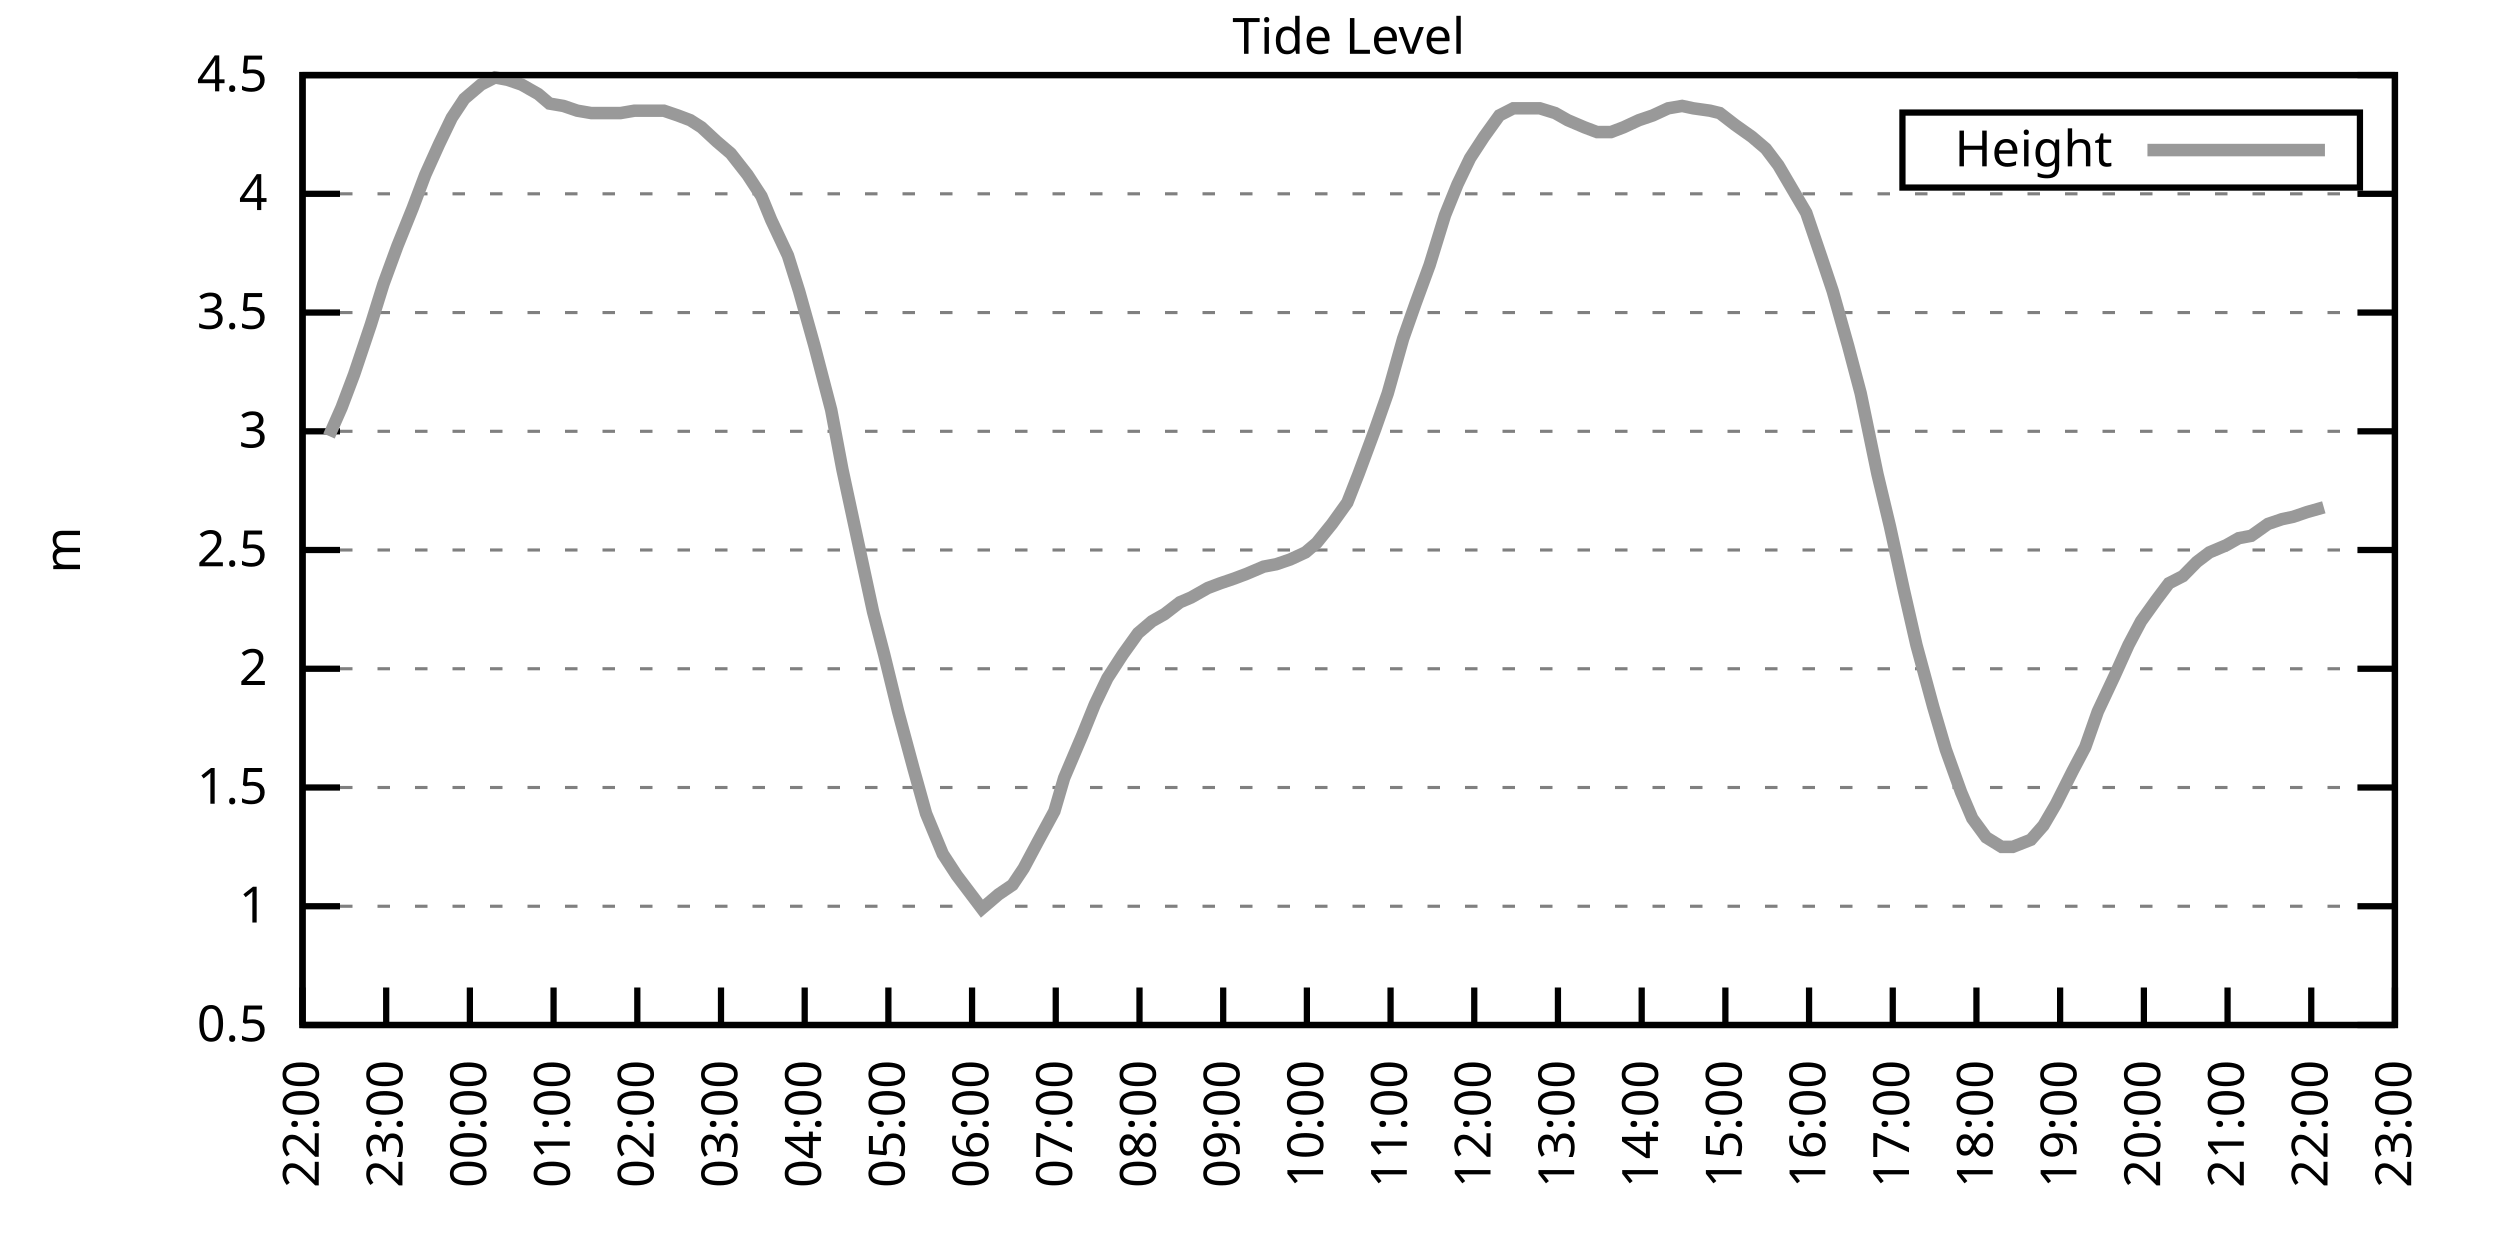
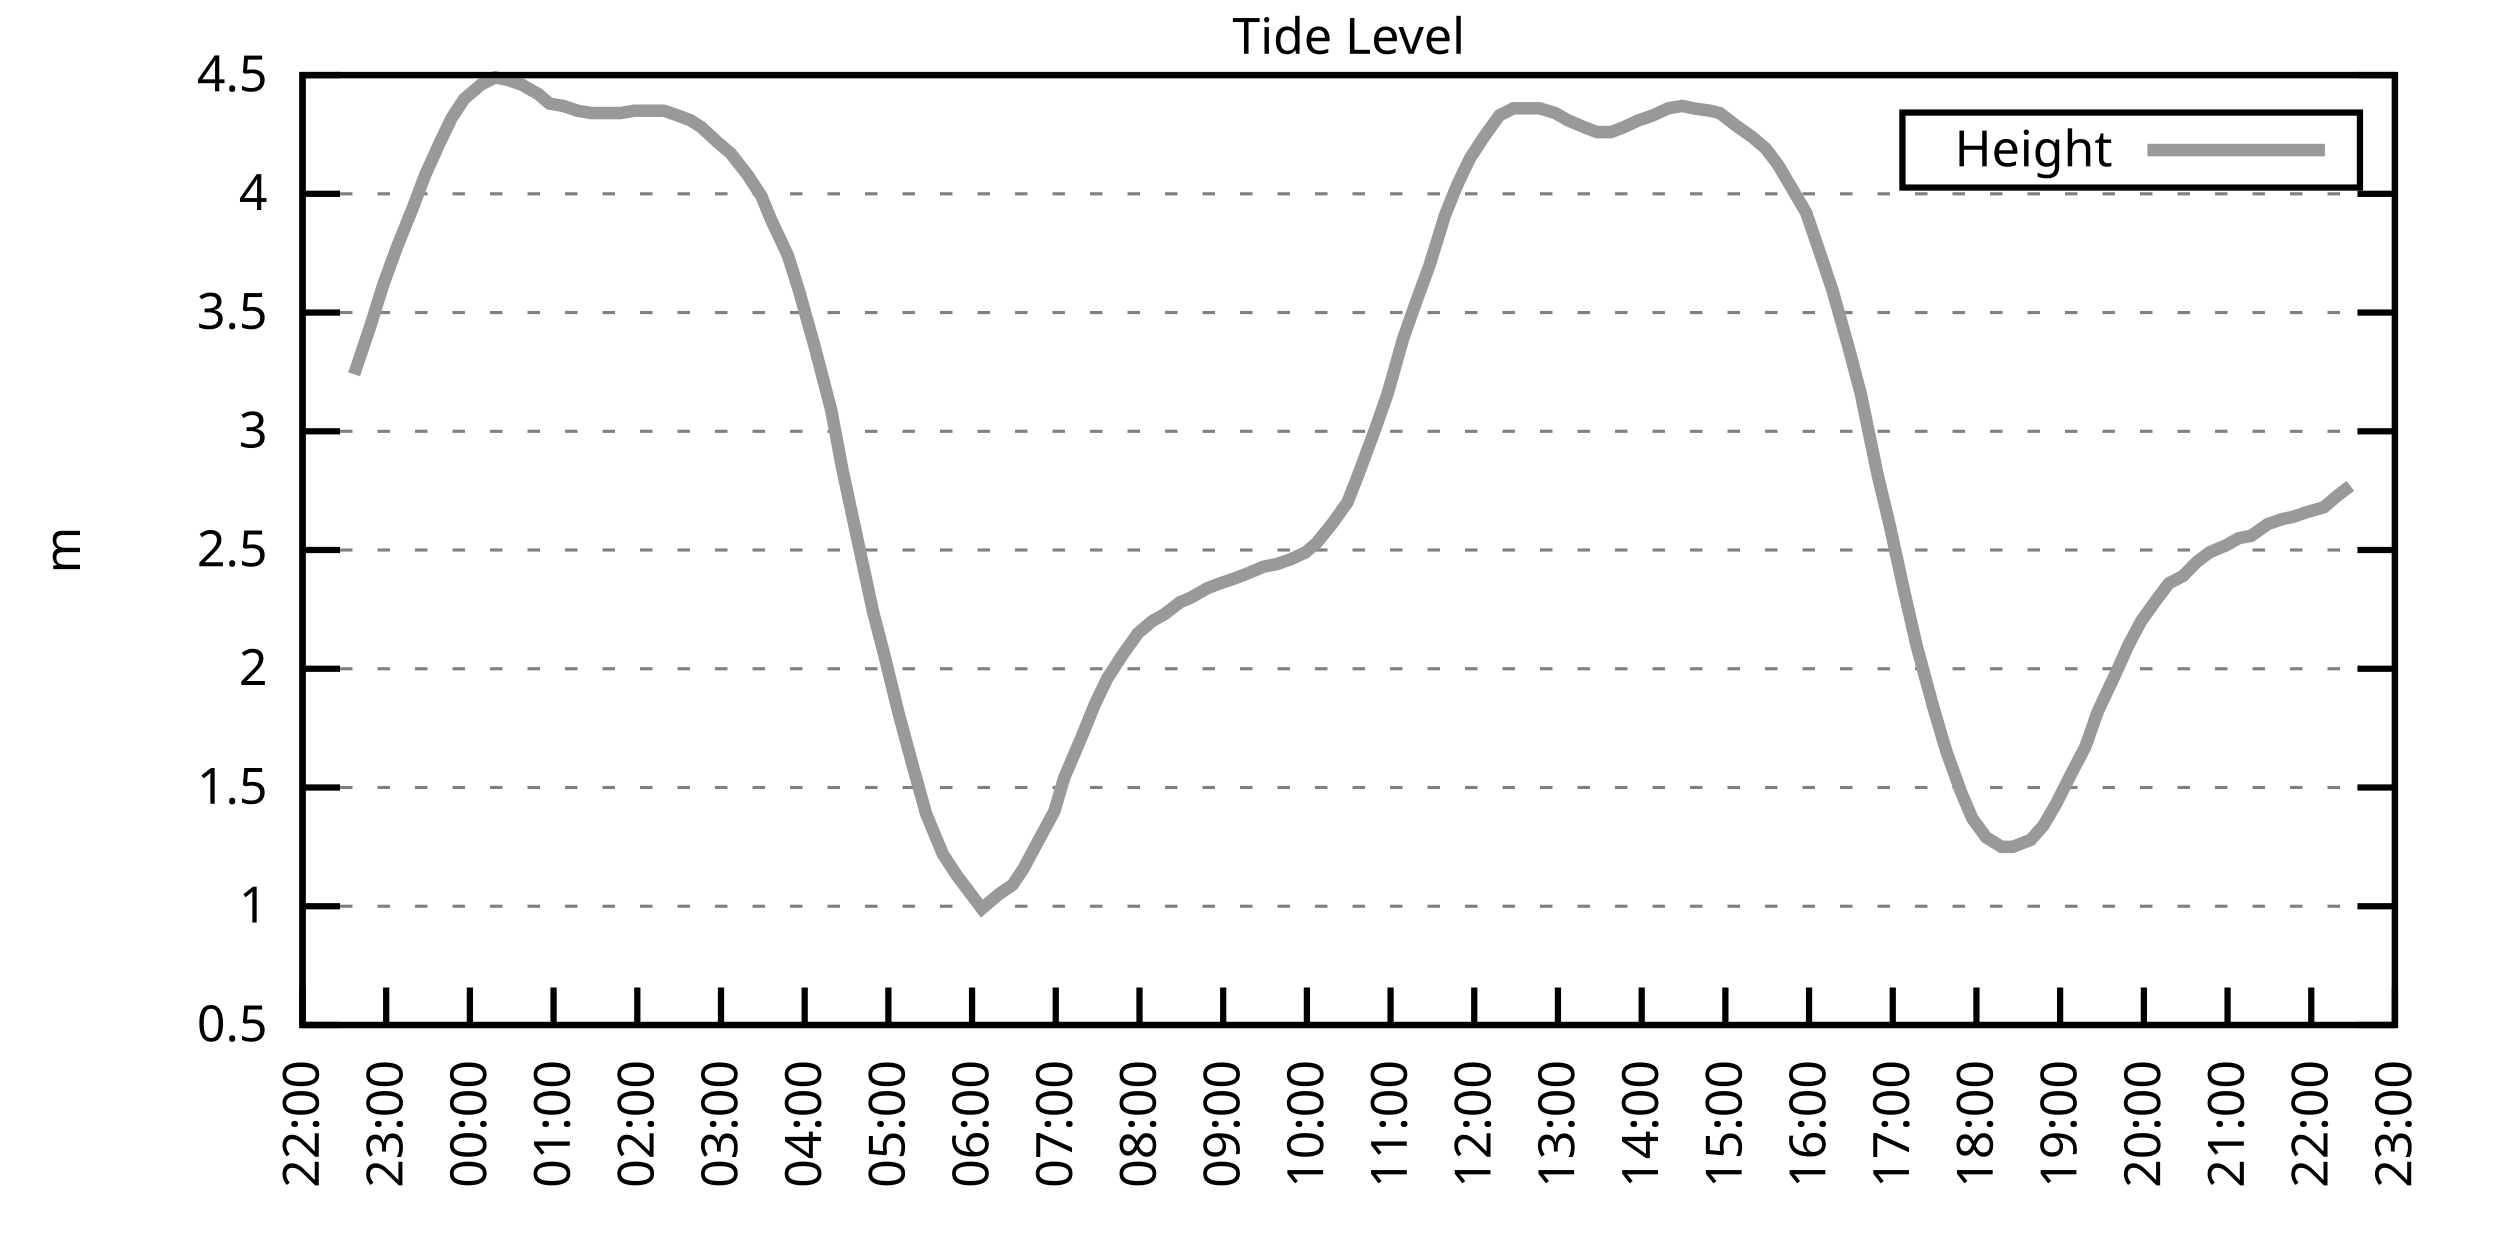
<svg xmlns="http://www.w3.org/2000/svg" xmlns:xlink="http://www.w3.org/1999/xlink" width="400" height="200" viewBox="0 0 400 200">
  <g id="gnuplot_canvas">
    <rect x="0" y="0" width="400" height="200" fill="none" />
    <defs>
      <circle id="gpDot" r="0.5" stroke-width="0.5" stroke="currentColor" />
      <path id="gpPt0" stroke-width="0.333" stroke="currentColor" d="M-1,0 h2 M0,-1 v2" />
      <path id="gpPt1" stroke-width="0.333" stroke="currentColor" d="M-1,-1 L1,1 M1,-1 L-1,1" />
      <path id="gpPt2" stroke-width="0.333" stroke="currentColor" d="M-1,0 L1,0 M0,-1 L0,1 M-1,-1 L1,1 M-1,1 L1,-1" />
      <rect id="gpPt3" stroke-width="0.333" stroke="currentColor" x="-1" y="-1" width="2" height="2" />
      <rect id="gpPt4" stroke-width="0.333" stroke="currentColor" fill="currentColor" x="-1" y="-1" width="2" height="2" />
      <circle id="gpPt5" stroke-width="0.333" stroke="currentColor" cx="0" cy="0" r="1" />
      <use xlink:href="#gpPt5" id="gpPt6" fill="currentColor" stroke="none" />
      <path id="gpPt7" stroke-width="0.333" stroke="currentColor" d="M0,-1.33 L-1.33,0.67 L1.33,0.67 z" />
      <use xlink:href="#gpPt7" id="gpPt8" fill="currentColor" stroke="none" />
      <use xlink:href="#gpPt7" id="gpPt9" stroke="currentColor" transform="rotate(180)" />
      <use xlink:href="#gpPt9" id="gpPt10" fill="currentColor" stroke="none" />
      <use xlink:href="#gpPt3" id="gpPt11" stroke="currentColor" transform="rotate(45)" />
      <use xlink:href="#gpPt11" id="gpPt12" fill="currentColor" stroke="none" />
      <path id="gpPt13" stroke-width="0.333" stroke="currentColor" d="M0,1.330 L1.265,0.411 L0.782,-1.067 L-0.782,-1.076 L-1.265,0.411 z" />
      <use xlink:href="#gpPt13" id="gpPt14" fill="currentColor" stroke="none" />
      <filter id="textbox" filterUnits="objectBoundingBox" x="0" y="0" height="1" width="1">
        <feFlood flood-color="white" flood-opacity="1" result="bgnd" />
        <feComposite in="SourceGraphic" in2="bgnd" operator="atop" />
      </filter>
      <filter id="greybox" filterUnits="objectBoundingBox" x="0" y="0" height="1" width="1">
        <feFlood flood-color="lightgrey" flood-opacity="1" result="grey" />
        <feComposite in="SourceGraphic" in2="grey" operator="atop" />
      </filter>
    </defs>
    <g fill="none" color="white" stroke="currentColor" stroke-width="1.00" stroke-linecap="butt" stroke-linejoin="miter">
</g>
    <g fill="none" color="black" stroke="currentColor" stroke-width="1.00" stroke-linecap="butt" stroke-linejoin="miter">
      <g stroke="none" shape-rendering="crispEdges">
        <polygon fill="rgb(255, 255, 255)" points="48.40,164.00 383.18,164.00 383.18,12.02 48.40,12.02 " />
      </g>
    </g>
    <g fill="none" color="black" stroke="currentColor" stroke-width="1.00" stroke-linecap="butt" stroke-linejoin="miter">
</g>
    <g fill="none" color="black" stroke="black" stroke-width="0.50" stroke-linecap="butt" stroke-linejoin="miter">
</g>
    <g fill="none" color="gray" stroke="currentColor" stroke-width="0.50" stroke-linecap="butt" stroke-linejoin="miter">
      <path stroke="gray" stroke-dasharray="2,4" class="gridline" d="M48.40,164.00 L383.19,164.00  " />
    </g>
    <g fill="none" color="gray" stroke="gray" stroke-width="1.00" stroke-linecap="butt" stroke-linejoin="miter">
</g>
    <g fill="none" color="black" stroke="currentColor" stroke-width="1.00" stroke-linecap="butt" stroke-linejoin="miter">
      <path stroke="black" d="M48.40,164.00 L54.40,164.00 M383.19,164.00 L377.19,164.00  " />
      <g transform="translate(42.80,166.60)" stroke="none" fill="black" font-family="Sans" font-size="8.00" text-anchor="end">
        <text>
          <tspan font-family="Sans"> 0.5</tspan>
        </text>
      </g>
    </g>
    <g fill="none" color="black" stroke="currentColor" stroke-width="1.00" stroke-linecap="butt" stroke-linejoin="miter">
</g>
    <g fill="none" color="black" stroke="black" stroke-width="0.50" stroke-linecap="butt" stroke-linejoin="miter">
</g>
    <g fill="none" color="gray" stroke="currentColor" stroke-width="0.50" stroke-linecap="butt" stroke-linejoin="miter">
      <path stroke="gray" stroke-dasharray="2,4" class="gridline" d="M48.40,145.00 L383.19,145.00  " />
    </g>
    <g fill="none" color="gray" stroke="gray" stroke-width="1.00" stroke-linecap="butt" stroke-linejoin="miter">
</g>
    <g fill="none" color="black" stroke="currentColor" stroke-width="1.00" stroke-linecap="butt" stroke-linejoin="miter">
      <path stroke="black" d="M48.40,145.00 L54.40,145.00 M383.19,145.00 L377.19,145.00  " />
      <g transform="translate(42.80,147.60)" stroke="none" fill="black" font-family="Sans" font-size="8.00" text-anchor="end">
        <text>
          <tspan font-family="Sans"> 1</tspan>
        </text>
      </g>
    </g>
    <g fill="none" color="black" stroke="currentColor" stroke-width="1.00" stroke-linecap="butt" stroke-linejoin="miter">
</g>
    <g fill="none" color="black" stroke="black" stroke-width="0.50" stroke-linecap="butt" stroke-linejoin="miter">
</g>
    <g fill="none" color="gray" stroke="currentColor" stroke-width="0.50" stroke-linecap="butt" stroke-linejoin="miter">
      <path stroke="gray" stroke-dasharray="2,4" class="gridline" d="M48.40,126.00 L383.19,126.00  " />
    </g>
    <g fill="none" color="gray" stroke="gray" stroke-width="1.00" stroke-linecap="butt" stroke-linejoin="miter">
</g>
    <g fill="none" color="black" stroke="currentColor" stroke-width="1.00" stroke-linecap="butt" stroke-linejoin="miter">
      <path stroke="black" d="M48.40,126.00 L54.40,126.00 M383.19,126.00 L377.19,126.00  " />
      <g transform="translate(42.80,128.60)" stroke="none" fill="black" font-family="Sans" font-size="8.00" text-anchor="end">
        <text>
          <tspan font-family="Sans"> 1.5</tspan>
        </text>
      </g>
    </g>
    <g fill="none" color="black" stroke="currentColor" stroke-width="1.00" stroke-linecap="butt" stroke-linejoin="miter">
</g>
    <g fill="none" color="black" stroke="black" stroke-width="0.50" stroke-linecap="butt" stroke-linejoin="miter">
</g>
    <g fill="none" color="gray" stroke="currentColor" stroke-width="0.50" stroke-linecap="butt" stroke-linejoin="miter">
      <path stroke="gray" stroke-dasharray="2,4" class="gridline" d="M48.40,107.00 L383.19,107.00  " />
    </g>
    <g fill="none" color="gray" stroke="gray" stroke-width="1.00" stroke-linecap="butt" stroke-linejoin="miter">
</g>
    <g fill="none" color="black" stroke="currentColor" stroke-width="1.00" stroke-linecap="butt" stroke-linejoin="miter">
      <path stroke="black" d="M48.40,107.00 L54.40,107.00 M383.19,107.00 L377.19,107.00  " />
      <g transform="translate(42.80,109.60)" stroke="none" fill="black" font-family="Sans" font-size="8.00" text-anchor="end">
        <text>
          <tspan font-family="Sans"> 2</tspan>
        </text>
      </g>
    </g>
    <g fill="none" color="black" stroke="currentColor" stroke-width="1.00" stroke-linecap="butt" stroke-linejoin="miter">
</g>
    <g fill="none" color="black" stroke="black" stroke-width="0.50" stroke-linecap="butt" stroke-linejoin="miter">
</g>
    <g fill="none" color="gray" stroke="currentColor" stroke-width="0.50" stroke-linecap="butt" stroke-linejoin="miter">
      <path stroke="gray" stroke-dasharray="2,4" class="gridline" d="M48.40,88.00 L383.19,88.00  " />
    </g>
    <g fill="none" color="gray" stroke="gray" stroke-width="1.00" stroke-linecap="butt" stroke-linejoin="miter">
</g>
    <g fill="none" color="black" stroke="currentColor" stroke-width="1.00" stroke-linecap="butt" stroke-linejoin="miter">
      <path stroke="black" d="M48.40,88.00 L54.40,88.00 M383.19,88.00 L377.19,88.00  " />
      <g transform="translate(42.80,90.60)" stroke="none" fill="black" font-family="Sans" font-size="8.00" text-anchor="end">
        <text>
          <tspan font-family="Sans"> 2.5</tspan>
        </text>
      </g>
    </g>
    <g fill="none" color="black" stroke="currentColor" stroke-width="1.00" stroke-linecap="butt" stroke-linejoin="miter">
</g>
    <g fill="none" color="black" stroke="black" stroke-width="0.50" stroke-linecap="butt" stroke-linejoin="miter">
</g>
    <g fill="none" color="gray" stroke="currentColor" stroke-width="0.50" stroke-linecap="butt" stroke-linejoin="miter">
      <path stroke="gray" stroke-dasharray="2,4" class="gridline" d="M48.40,69.01 L383.19,69.01  " />
    </g>
    <g fill="none" color="gray" stroke="gray" stroke-width="1.00" stroke-linecap="butt" stroke-linejoin="miter">
</g>
    <g fill="none" color="black" stroke="currentColor" stroke-width="1.00" stroke-linecap="butt" stroke-linejoin="miter">
      <path stroke="black" d="M48.40,69.01 L54.40,69.01 M383.19,69.01 L377.19,69.01  " />
      <g transform="translate(42.80,71.61)" stroke="none" fill="black" font-family="Sans" font-size="8.00" text-anchor="end">
        <text>
          <tspan font-family="Sans"> 3</tspan>
        </text>
      </g>
    </g>
    <g fill="none" color="black" stroke="currentColor" stroke-width="1.00" stroke-linecap="butt" stroke-linejoin="miter">
</g>
    <g fill="none" color="black" stroke="black" stroke-width="0.50" stroke-linecap="butt" stroke-linejoin="miter">
</g>
    <g fill="none" color="gray" stroke="currentColor" stroke-width="0.50" stroke-linecap="butt" stroke-linejoin="miter">
      <path stroke="gray" stroke-dasharray="2,4" class="gridline" d="M48.40,50.01 L383.19,50.01  " />
    </g>
    <g fill="none" color="gray" stroke="gray" stroke-width="1.00" stroke-linecap="butt" stroke-linejoin="miter">
</g>
    <g fill="none" color="black" stroke="currentColor" stroke-width="1.00" stroke-linecap="butt" stroke-linejoin="miter">
      <path stroke="black" d="M48.40,50.01 L54.40,50.01 M383.19,50.01 L377.19,50.01  " />
      <g transform="translate(42.80,52.61)" stroke="none" fill="black" font-family="Sans" font-size="8.00" text-anchor="end">
        <text>
          <tspan font-family="Sans"> 3.5</tspan>
        </text>
      </g>
    </g>
    <g fill="none" color="black" stroke="currentColor" stroke-width="1.00" stroke-linecap="butt" stroke-linejoin="miter">
</g>
    <g fill="none" color="black" stroke="black" stroke-width="0.50" stroke-linecap="butt" stroke-linejoin="miter">
</g>
    <g fill="none" color="gray" stroke="currentColor" stroke-width="0.50" stroke-linecap="butt" stroke-linejoin="miter">
      <path stroke="gray" stroke-dasharray="2,4" class="gridline" d="M48.40,31.01 L383.19,31.01  " />
    </g>
    <g fill="none" color="gray" stroke="gray" stroke-width="1.00" stroke-linecap="butt" stroke-linejoin="miter">
</g>
    <g fill="none" color="black" stroke="currentColor" stroke-width="1.00" stroke-linecap="butt" stroke-linejoin="miter">
      <path stroke="black" d="M48.40,31.01 L54.40,31.01 M383.19,31.01 L377.19,31.01  " />
      <g transform="translate(42.80,33.61)" stroke="none" fill="black" font-family="Sans" font-size="8.00" text-anchor="end">
        <text>
          <tspan font-family="Sans"> 4</tspan>
        </text>
      </g>
    </g>
    <g fill="none" color="black" stroke="currentColor" stroke-width="1.00" stroke-linecap="butt" stroke-linejoin="miter">
</g>
    <g fill="none" color="black" stroke="black" stroke-width="0.50" stroke-linecap="butt" stroke-linejoin="miter">
</g>
    <g fill="none" color="gray" stroke="currentColor" stroke-width="0.50" stroke-linecap="butt" stroke-linejoin="miter">
      <path stroke="gray" stroke-dasharray="2,4" class="gridline" d="M48.40,12.01 L383.19,12.01  " />
    </g>
    <g fill="none" color="gray" stroke="gray" stroke-width="1.00" stroke-linecap="butt" stroke-linejoin="miter">
</g>
    <g fill="none" color="black" stroke="currentColor" stroke-width="1.00" stroke-linecap="butt" stroke-linejoin="miter">
      <path stroke="black" d="M48.40,12.01 L54.40,12.01 M383.19,12.01 L377.19,12.01  " />
      <g transform="translate(42.80,14.61)" stroke="none" fill="black" font-family="Sans" font-size="8.00" text-anchor="end">
        <text>
          <tspan font-family="Sans"> 4.5</tspan>
        </text>
      </g>
    </g>
    <g fill="none" color="black" stroke="currentColor" stroke-width="1.00" stroke-linecap="butt" stroke-linejoin="miter">
      <path stroke="black" d="M48.40,164.00 L48.40,158.00  " />
      <g transform="translate(51.00,169.60) rotate(270.00)" stroke="none" fill="black" font-family="Sans" font-size="8.00" text-anchor="end">
        <text>
          <tspan font-family="Sans">22:00</tspan>
        </text>
      </g>
    </g>
    <g fill="none" color="black" stroke="currentColor" stroke-width="1.00" stroke-linecap="butt" stroke-linejoin="miter">
      <path stroke="black" d="M61.79,164.00 L61.79,158.00  " />
      <g transform="translate(64.39,169.60) rotate(270.00)" stroke="none" fill="black" font-family="Sans" font-size="8.00" text-anchor="end">
        <text>
          <tspan font-family="Sans">23:00</tspan>
        </text>
      </g>
    </g>
    <g fill="none" color="black" stroke="currentColor" stroke-width="1.00" stroke-linecap="butt" stroke-linejoin="miter">
      <path stroke="black" d="M75.18,164.00 L75.18,158.00  " />
      <g transform="translate(77.78,169.60) rotate(270.00)" stroke="none" fill="black" font-family="Sans" font-size="8.00" text-anchor="end">
        <text>
          <tspan font-family="Sans">00:00</tspan>
        </text>
      </g>
    </g>
    <g fill="none" color="black" stroke="currentColor" stroke-width="1.00" stroke-linecap="butt" stroke-linejoin="miter">
      <path stroke="black" d="M88.57,164.00 L88.57,158.00  " />
      <g transform="translate(91.17,169.60) rotate(270.00)" stroke="none" fill="black" font-family="Sans" font-size="8.00" text-anchor="end">
        <text>
          <tspan font-family="Sans">01:00</tspan>
        </text>
      </g>
    </g>
    <g fill="none" color="black" stroke="currentColor" stroke-width="1.00" stroke-linecap="butt" stroke-linejoin="miter">
      <path stroke="black" d="M101.97,164.00 L101.97,158.00  " />
      <g transform="translate(104.57,169.60) rotate(270.00)" stroke="none" fill="black" font-family="Sans" font-size="8.00" text-anchor="end">
        <text>
          <tspan font-family="Sans">02:00</tspan>
        </text>
      </g>
    </g>
    <g fill="none" color="black" stroke="currentColor" stroke-width="1.00" stroke-linecap="butt" stroke-linejoin="miter">
      <path stroke="black" d="M115.36,164.00 L115.36,158.00  " />
      <g transform="translate(117.96,169.60) rotate(270.00)" stroke="none" fill="black" font-family="Sans" font-size="8.00" text-anchor="end">
        <text>
          <tspan font-family="Sans">03:00</tspan>
        </text>
      </g>
    </g>
    <g fill="none" color="black" stroke="currentColor" stroke-width="1.00" stroke-linecap="butt" stroke-linejoin="miter">
      <path stroke="black" d="M128.75,164.00 L128.75,158.00  " />
      <g transform="translate(131.35,169.60) rotate(270.00)" stroke="none" fill="black" font-family="Sans" font-size="8.00" text-anchor="end">
        <text>
          <tspan font-family="Sans">04:00</tspan>
        </text>
      </g>
    </g>
    <g fill="none" color="black" stroke="currentColor" stroke-width="1.00" stroke-linecap="butt" stroke-linejoin="miter">
      <path stroke="black" d="M142.14,164.00 L142.14,158.00  " />
      <g transform="translate(144.74,169.60) rotate(270.00)" stroke="none" fill="black" font-family="Sans" font-size="8.00" text-anchor="end">
        <text>
          <tspan font-family="Sans">05:00</tspan>
        </text>
      </g>
    </g>
    <g fill="none" color="black" stroke="currentColor" stroke-width="1.00" stroke-linecap="butt" stroke-linejoin="miter">
      <path stroke="black" d="M155.53,164.00 L155.53,158.00  " />
      <g transform="translate(158.13,169.60) rotate(270.00)" stroke="none" fill="black" font-family="Sans" font-size="8.00" text-anchor="end">
        <text>
          <tspan font-family="Sans">06:00</tspan>
        </text>
      </g>
    </g>
    <g fill="none" color="black" stroke="currentColor" stroke-width="1.00" stroke-linecap="butt" stroke-linejoin="miter">
      <path stroke="black" d="M168.92,164.00 L168.92,158.00  " />
      <g transform="translate(171.52,169.60) rotate(270.00)" stroke="none" fill="black" font-family="Sans" font-size="8.00" text-anchor="end">
        <text>
          <tspan font-family="Sans">07:00</tspan>
        </text>
      </g>
    </g>
    <g fill="none" color="black" stroke="currentColor" stroke-width="1.00" stroke-linecap="butt" stroke-linejoin="miter">
      <path stroke="black" d="M182.32,164.00 L182.32,158.00  " />
      <g transform="translate(184.92,169.60) rotate(270.00)" stroke="none" fill="black" font-family="Sans" font-size="8.00" text-anchor="end">
        <text>
          <tspan font-family="Sans">08:00</tspan>
        </text>
      </g>
    </g>
    <g fill="none" color="black" stroke="currentColor" stroke-width="1.00" stroke-linecap="butt" stroke-linejoin="miter">
      <path stroke="black" d="M195.71,164.00 L195.71,158.00  " />
      <g transform="translate(198.31,169.60) rotate(270.00)" stroke="none" fill="black" font-family="Sans" font-size="8.00" text-anchor="end">
        <text>
          <tspan font-family="Sans">09:00</tspan>
        </text>
      </g>
    </g>
    <g fill="none" color="black" stroke="currentColor" stroke-width="1.00" stroke-linecap="butt" stroke-linejoin="miter">
      <path stroke="black" d="M209.10,164.00 L209.10,158.00  " />
      <g transform="translate(211.70,169.60) rotate(270.00)" stroke="none" fill="black" font-family="Sans" font-size="8.00" text-anchor="end">
        <text>
          <tspan font-family="Sans">10:00</tspan>
        </text>
      </g>
    </g>
    <g fill="none" color="black" stroke="currentColor" stroke-width="1.00" stroke-linecap="butt" stroke-linejoin="miter">
      <path stroke="black" d="M222.49,164.00 L222.49,158.00  " />
      <g transform="translate(225.09,169.60) rotate(270.00)" stroke="none" fill="black" font-family="Sans" font-size="8.00" text-anchor="end">
        <text>
          <tspan font-family="Sans">11:00</tspan>
        </text>
      </g>
    </g>
    <g fill="none" color="black" stroke="currentColor" stroke-width="1.00" stroke-linecap="butt" stroke-linejoin="miter">
      <path stroke="black" d="M235.88,164.00 L235.88,158.00  " />
      <g transform="translate(238.48,169.60) rotate(270.00)" stroke="none" fill="black" font-family="Sans" font-size="8.00" text-anchor="end">
        <text>
          <tspan font-family="Sans">12:00</tspan>
        </text>
      </g>
    </g>
    <g fill="none" color="black" stroke="currentColor" stroke-width="1.00" stroke-linecap="butt" stroke-linejoin="miter">
      <path stroke="black" d="M249.27,164.00 L249.27,158.00  " />
      <g transform="translate(251.87,169.60) rotate(270.00)" stroke="none" fill="black" font-family="Sans" font-size="8.00" text-anchor="end">
        <text>
          <tspan font-family="Sans">13:00</tspan>
        </text>
      </g>
    </g>
    <g fill="none" color="black" stroke="currentColor" stroke-width="1.00" stroke-linecap="butt" stroke-linejoin="miter">
      <path stroke="black" d="M262.67,164.00 L262.67,158.00  " />
      <g transform="translate(265.27,169.60) rotate(270.00)" stroke="none" fill="black" font-family="Sans" font-size="8.00" text-anchor="end">
        <text>
          <tspan font-family="Sans">14:00</tspan>
        </text>
      </g>
    </g>
    <g fill="none" color="black" stroke="currentColor" stroke-width="1.00" stroke-linecap="butt" stroke-linejoin="miter">
      <path stroke="black" d="M276.06,164.00 L276.06,158.00  " />
      <g transform="translate(278.66,169.60) rotate(270.00)" stroke="none" fill="black" font-family="Sans" font-size="8.00" text-anchor="end">
        <text>
          <tspan font-family="Sans">15:00</tspan>
        </text>
      </g>
    </g>
    <g fill="none" color="black" stroke="currentColor" stroke-width="1.00" stroke-linecap="butt" stroke-linejoin="miter">
      <path stroke="black" d="M289.45,164.00 L289.45,158.00  " />
      <g transform="translate(292.05,169.60) rotate(270.00)" stroke="none" fill="black" font-family="Sans" font-size="8.00" text-anchor="end">
        <text>
          <tspan font-family="Sans">16:00</tspan>
        </text>
      </g>
    </g>
    <g fill="none" color="black" stroke="currentColor" stroke-width="1.00" stroke-linecap="butt" stroke-linejoin="miter">
      <path stroke="black" d="M302.84,164.00 L302.84,158.00  " />
      <g transform="translate(305.44,169.60) rotate(270.00)" stroke="none" fill="black" font-family="Sans" font-size="8.00" text-anchor="end">
        <text>
          <tspan font-family="Sans">17:00</tspan>
        </text>
      </g>
    </g>
    <g fill="none" color="black" stroke="currentColor" stroke-width="1.00" stroke-linecap="butt" stroke-linejoin="miter">
      <path stroke="black" d="M316.23,164.00 L316.23,158.00  " />
      <g transform="translate(318.83,169.60) rotate(270.00)" stroke="none" fill="black" font-family="Sans" font-size="8.00" text-anchor="end">
        <text>
          <tspan font-family="Sans">18:00</tspan>
        </text>
      </g>
    </g>
    <g fill="none" color="black" stroke="currentColor" stroke-width="1.00" stroke-linecap="butt" stroke-linejoin="miter">
      <path stroke="black" d="M329.62,164.00 L329.62,158.00  " />
      <g transform="translate(332.22,169.60) rotate(270.00)" stroke="none" fill="black" font-family="Sans" font-size="8.00" text-anchor="end">
        <text>
          <tspan font-family="Sans">19:00</tspan>
        </text>
      </g>
    </g>
    <g fill="none" color="black" stroke="currentColor" stroke-width="1.00" stroke-linecap="butt" stroke-linejoin="miter">
      <path stroke="black" d="M343.02,164.00 L343.02,158.00  " />
      <g transform="translate(345.62,169.60) rotate(270.00)" stroke="none" fill="black" font-family="Sans" font-size="8.00" text-anchor="end">
        <text>
          <tspan font-family="Sans">20:00</tspan>
        </text>
      </g>
    </g>
    <g fill="none" color="black" stroke="currentColor" stroke-width="1.00" stroke-linecap="butt" stroke-linejoin="miter">
      <path stroke="black" d="M356.41,164.00 L356.41,158.00  " />
      <g transform="translate(359.01,169.60) rotate(270.00)" stroke="none" fill="black" font-family="Sans" font-size="8.00" text-anchor="end">
        <text>
          <tspan font-family="Sans">21:00</tspan>
        </text>
      </g>
    </g>
    <g fill="none" color="black" stroke="currentColor" stroke-width="1.00" stroke-linecap="butt" stroke-linejoin="miter">
      <path stroke="black" d="M369.80,164.00 L369.80,158.00  " />
      <g transform="translate(372.40,169.60) rotate(270.00)" stroke="none" fill="black" font-family="Sans" font-size="8.00" text-anchor="end">
        <text>
          <tspan font-family="Sans">22:00</tspan>
        </text>
      </g>
    </g>
    <g fill="none" color="black" stroke="currentColor" stroke-width="1.00" stroke-linecap="butt" stroke-linejoin="miter">
      <path stroke="black" d="M383.19,164.00 L383.19,158.00  " />
      <g transform="translate(385.79,169.60) rotate(270.00)" stroke="none" fill="black" font-family="Sans" font-size="8.00" text-anchor="end">
        <text>
          <tspan font-family="Sans">23:00</tspan>
        </text>
      </g>
    </g>
    <g fill="none" color="black" stroke="currentColor" stroke-width="1.00" stroke-linecap="butt" stroke-linejoin="miter">
</g>
    <g fill="none" color="black" stroke="currentColor" stroke-width="1.00" stroke-linecap="butt" stroke-linejoin="miter">
      <path stroke="black" d="M48.40,12.01 L48.40,164.00 L383.19,164.00 L383.19,12.01 L48.40,12.01 Z  " />
    </g>
    <g fill="none" color="black" stroke="currentColor" stroke-width="1.00" stroke-linecap="butt" stroke-linejoin="miter">
</g>
    <g fill="none" color="black" stroke="currentColor" stroke-width="1.00" stroke-linecap="butt" stroke-linejoin="miter">
      <path stroke="black" d="M304.39,30.01 L304.39,18.01 L377.59,18.01 L377.59,30.01 L304.39,30.01 Z  " />
    </g>
    <g id="Tide_level_plot_1">
      <g fill="none" color="white" stroke="black" stroke-width="2.00" stroke-linecap="butt" stroke-linejoin="miter">
</g>
      <g fill="none" color="black" stroke="currentColor" stroke-width="2.00" stroke-linecap="butt" stroke-linejoin="miter">
        <g transform="translate(337.99,26.61)" stroke="none" fill="black" font-family="Sans" font-size="8.00" text-anchor="end">
          <text>
            <tspan font-family="Sans">Height</tspan>
          </text>
        </g>
      </g>
      <g fill="none" color="black" stroke="currentColor" stroke-width="2.00" stroke-linecap="butt" stroke-linejoin="miter">
-         <path stroke="rgb(153, 153, 153)" d="M343.59,24.01 L371.99,24.01 M52.64,69.77 L54.65,65.21 L56.66,59.89 L59.34,51.91 L61.35,45.45 L63.58,39.37   L66.03,33.29 L68.04,27.97 L70.27,23.03 L72.28,18.85 L74.29,15.81 L76.97,13.53 L79.20,12.39 L81.21,12.77   L83.44,13.53 L86.12,15.05 L87.91,16.57 L90.14,16.95 L92.37,17.71 L94.60,18.09 L96.83,18.09 L99.29,18.09   L101.52,17.71 L103.31,17.71 L106.21,17.71 L108.44,18.47 L110.45,19.23 L112.23,20.37 L114.69,22.65 L116.92,24.55   L119.60,27.97 L121.83,31.39 L123.39,35.19 L126.07,40.89 L127.86,46.59 L130.31,55.33 L132.99,65.59 L134.78,75.09   L137.23,86.49 L139.69,97.88 L141.47,104.72 L143.70,113.84 L146.16,122.96 L148.17,130.18 L150.85,136.64 L153.08,140.06   L155.09,142.72 L157.10,145.38 L159.77,143.10 L162.01,141.58 L163.79,138.92 L166.02,134.74 L168.70,129.80 L170.26,124.48   L173.17,117.64 L175.17,112.70 L177.18,108.52 L179.64,104.72 L182.09,101.30 L184.32,99.40 L186.33,98.26 L188.79,96.36   L190.57,95.60 L193.25,94.08 L195.26,93.32 L197.49,92.56 L199.50,91.80 L202.18,90.66 L204.19,90.28 L206.42,89.52   L208.88,88.38 L210.66,86.87 L213.12,83.83 L215.57,80.41 L217.36,75.85 L220.04,68.63 L222.04,62.93 L224.50,54.19   L226.51,48.49 L228.74,42.41 L231.20,34.43 L233.20,29.49 L235.21,25.31 L237.44,21.89 L239.90,18.47 L242.13,17.33   L244.14,17.33 L246.37,17.33 L248.83,18.09 L250.84,19.23 L253.51,20.37 L255.52,21.13 L257.76,21.13 L259.76,20.37   L262.22,19.23 L264.45,18.47 L266.91,17.33 L269.14,16.95 L270.92,17.33 L273.60,17.71 L275.16,18.09 L277.62,19.99   L280.30,21.89 L282.53,23.79 L284.54,26.45 L286.77,30.25 L289.00,34.05 L291.46,41.27 L293.24,46.59 L295.70,55.33   L297.71,62.93 L300.39,75.85 L302.39,84.21 L304.63,94.46 L306.63,103.20 L309.31,113.08 L311.32,119.92 L313.78,126.76   L315.56,130.94 L317.79,133.98 L320.25,135.50 L322.04,135.50 L324.94,134.36 L326.95,132.08 L328.95,128.66 L331.63,123.34   L333.64,119.54 L335.65,113.84 L338.33,108.14 L340.56,103.20 L342.57,99.40 L345.02,95.98 L347.03,93.32 L349.26,92.18   L351.50,89.90 L353.51,88.38 L356.18,87.25 L358.19,86.11 L360.20,85.73 L362.88,83.83 L365.11,83.07 L366.90,82.69   L369.13,81.93 L371.81,81.17  " />
+         <path stroke="rgb(153, 153, 153)" d="M343.59,24.01 L371.99,24.01 M56.66,59.89 L59.34,51.91 L61.35,45.45 L63.58,39.37 L66.03,33.29 L68.04,27.97   L70.27,23.03 L72.28,18.85 L74.29,15.81 L76.97,13.53 L79.20,12.39 L81.21,12.77 L83.44,13.53 L86.12,15.05   L87.91,16.57 L90.14,16.95 L92.37,17.71 L94.60,18.09 L96.83,18.09 L99.29,18.09 L101.52,17.71 L103.31,17.71   L106.21,17.71 L108.44,18.47 L110.45,19.23 L112.23,20.37 L114.69,22.65 L116.92,24.55 L119.60,27.97 L121.83,31.39   L123.39,35.19 L126.07,40.89 L127.86,46.59 L130.31,55.33 L132.99,65.59 L134.78,75.09 L137.23,86.49 L139.69,97.88   L141.47,104.72 L143.70,113.84 L146.16,122.96 L148.17,130.18 L150.85,136.64 L153.08,140.06 L155.09,142.72 L157.10,145.38   L159.77,143.10 L162.01,141.58 L163.79,138.92 L166.02,134.74 L168.70,129.80 L170.26,124.48 L173.17,117.64 L175.17,112.70   L177.18,108.52 L179.64,104.72 L182.09,101.30 L184.32,99.40 L186.33,98.26 L188.79,96.36 L190.57,95.60 L193.25,94.08   L195.26,93.32 L197.49,92.56 L199.50,91.80 L202.18,90.66 L204.19,90.28 L206.42,89.52 L208.88,88.38 L210.66,86.87   L213.12,83.83 L215.57,80.41 L217.36,75.85 L220.04,68.63 L222.04,62.93 L224.50,54.19 L226.51,48.49 L228.74,42.41   L231.20,34.43 L233.20,29.49 L235.21,25.31 L237.44,21.89 L239.90,18.47 L242.13,17.33 L244.14,17.33 L246.37,17.33   L248.83,18.09 L250.84,19.23 L253.51,20.37 L255.52,21.13 L257.76,21.13 L259.76,20.37 L262.22,19.23 L264.45,18.47   L266.91,17.33 L269.14,16.95 L270.92,17.33 L273.60,17.71 L275.16,18.09 L277.62,19.99 L280.30,21.89 L282.53,23.79   L284.54,26.45 L286.77,30.25 L289.00,34.05 L291.46,41.27 L293.24,46.59 L295.70,55.33 L297.71,62.93 L300.39,75.85   L302.39,84.21 L304.63,94.46 L306.63,103.20 L309.31,113.08 L311.32,119.92 L313.78,126.76 L315.56,130.94 L317.79,133.98   L320.25,135.50 L322.04,135.50 L324.94,134.36 L326.95,132.08 L328.95,128.66 L331.63,123.34 L333.64,119.54 L335.65,113.84   L338.33,108.14 L340.56,103.20 L342.57,99.40 L345.02,95.98 L347.03,93.32 L349.26,92.18 L351.50,89.90 L353.51,88.38   L356.18,87.25 L358.19,86.11 L360.20,85.73 L362.88,83.83 L365.11,83.07 L366.90,82.69 L369.13,81.93 L371.81,81.17   L374.04,79.27 L376.05,77.75  " />
      </g>
    </g>
    <g fill="none" color="black" stroke="currentColor" stroke-width="2.00" stroke-linecap="butt" stroke-linejoin="miter">
</g>
    <g fill="none" color="black" stroke="black" stroke-width="1.00" stroke-linecap="butt" stroke-linejoin="miter">
</g>
    <g fill="none" color="black" stroke="currentColor" stroke-width="1.00" stroke-linecap="butt" stroke-linejoin="miter">
      <path stroke="black" d="M48.40,12.01 L48.40,164.00 L383.19,164.00 L383.19,12.01 L48.40,12.01 Z  " />
      <g transform="translate(12.80,88.01) rotate(270.00)" stroke="none" fill="black" font-family="Sans" font-size="8.00" text-anchor="middle">
        <text>
          <tspan font-family="Sans">m</tspan>
        </text>
      </g>
    </g>
    <g fill="none" color="black" stroke="currentColor" stroke-width="1.00" stroke-linecap="butt" stroke-linejoin="miter">
</g>
    <g fill="none" color="black" stroke="currentColor" stroke-width="1.00" stroke-linecap="butt" stroke-linejoin="miter">
      <g transform="translate(215.79,8.61)" stroke="none" fill="black" font-family="Sans" font-size="8.00" text-anchor="middle">
        <text>
          <tspan font-family="Sans">Tide Level</tspan>
        </text>
      </g>
    </g>
    <g fill="none" color="black" stroke="currentColor" stroke-width="1.00" stroke-linecap="butt" stroke-linejoin="miter">
</g>
  </g>
</svg>
